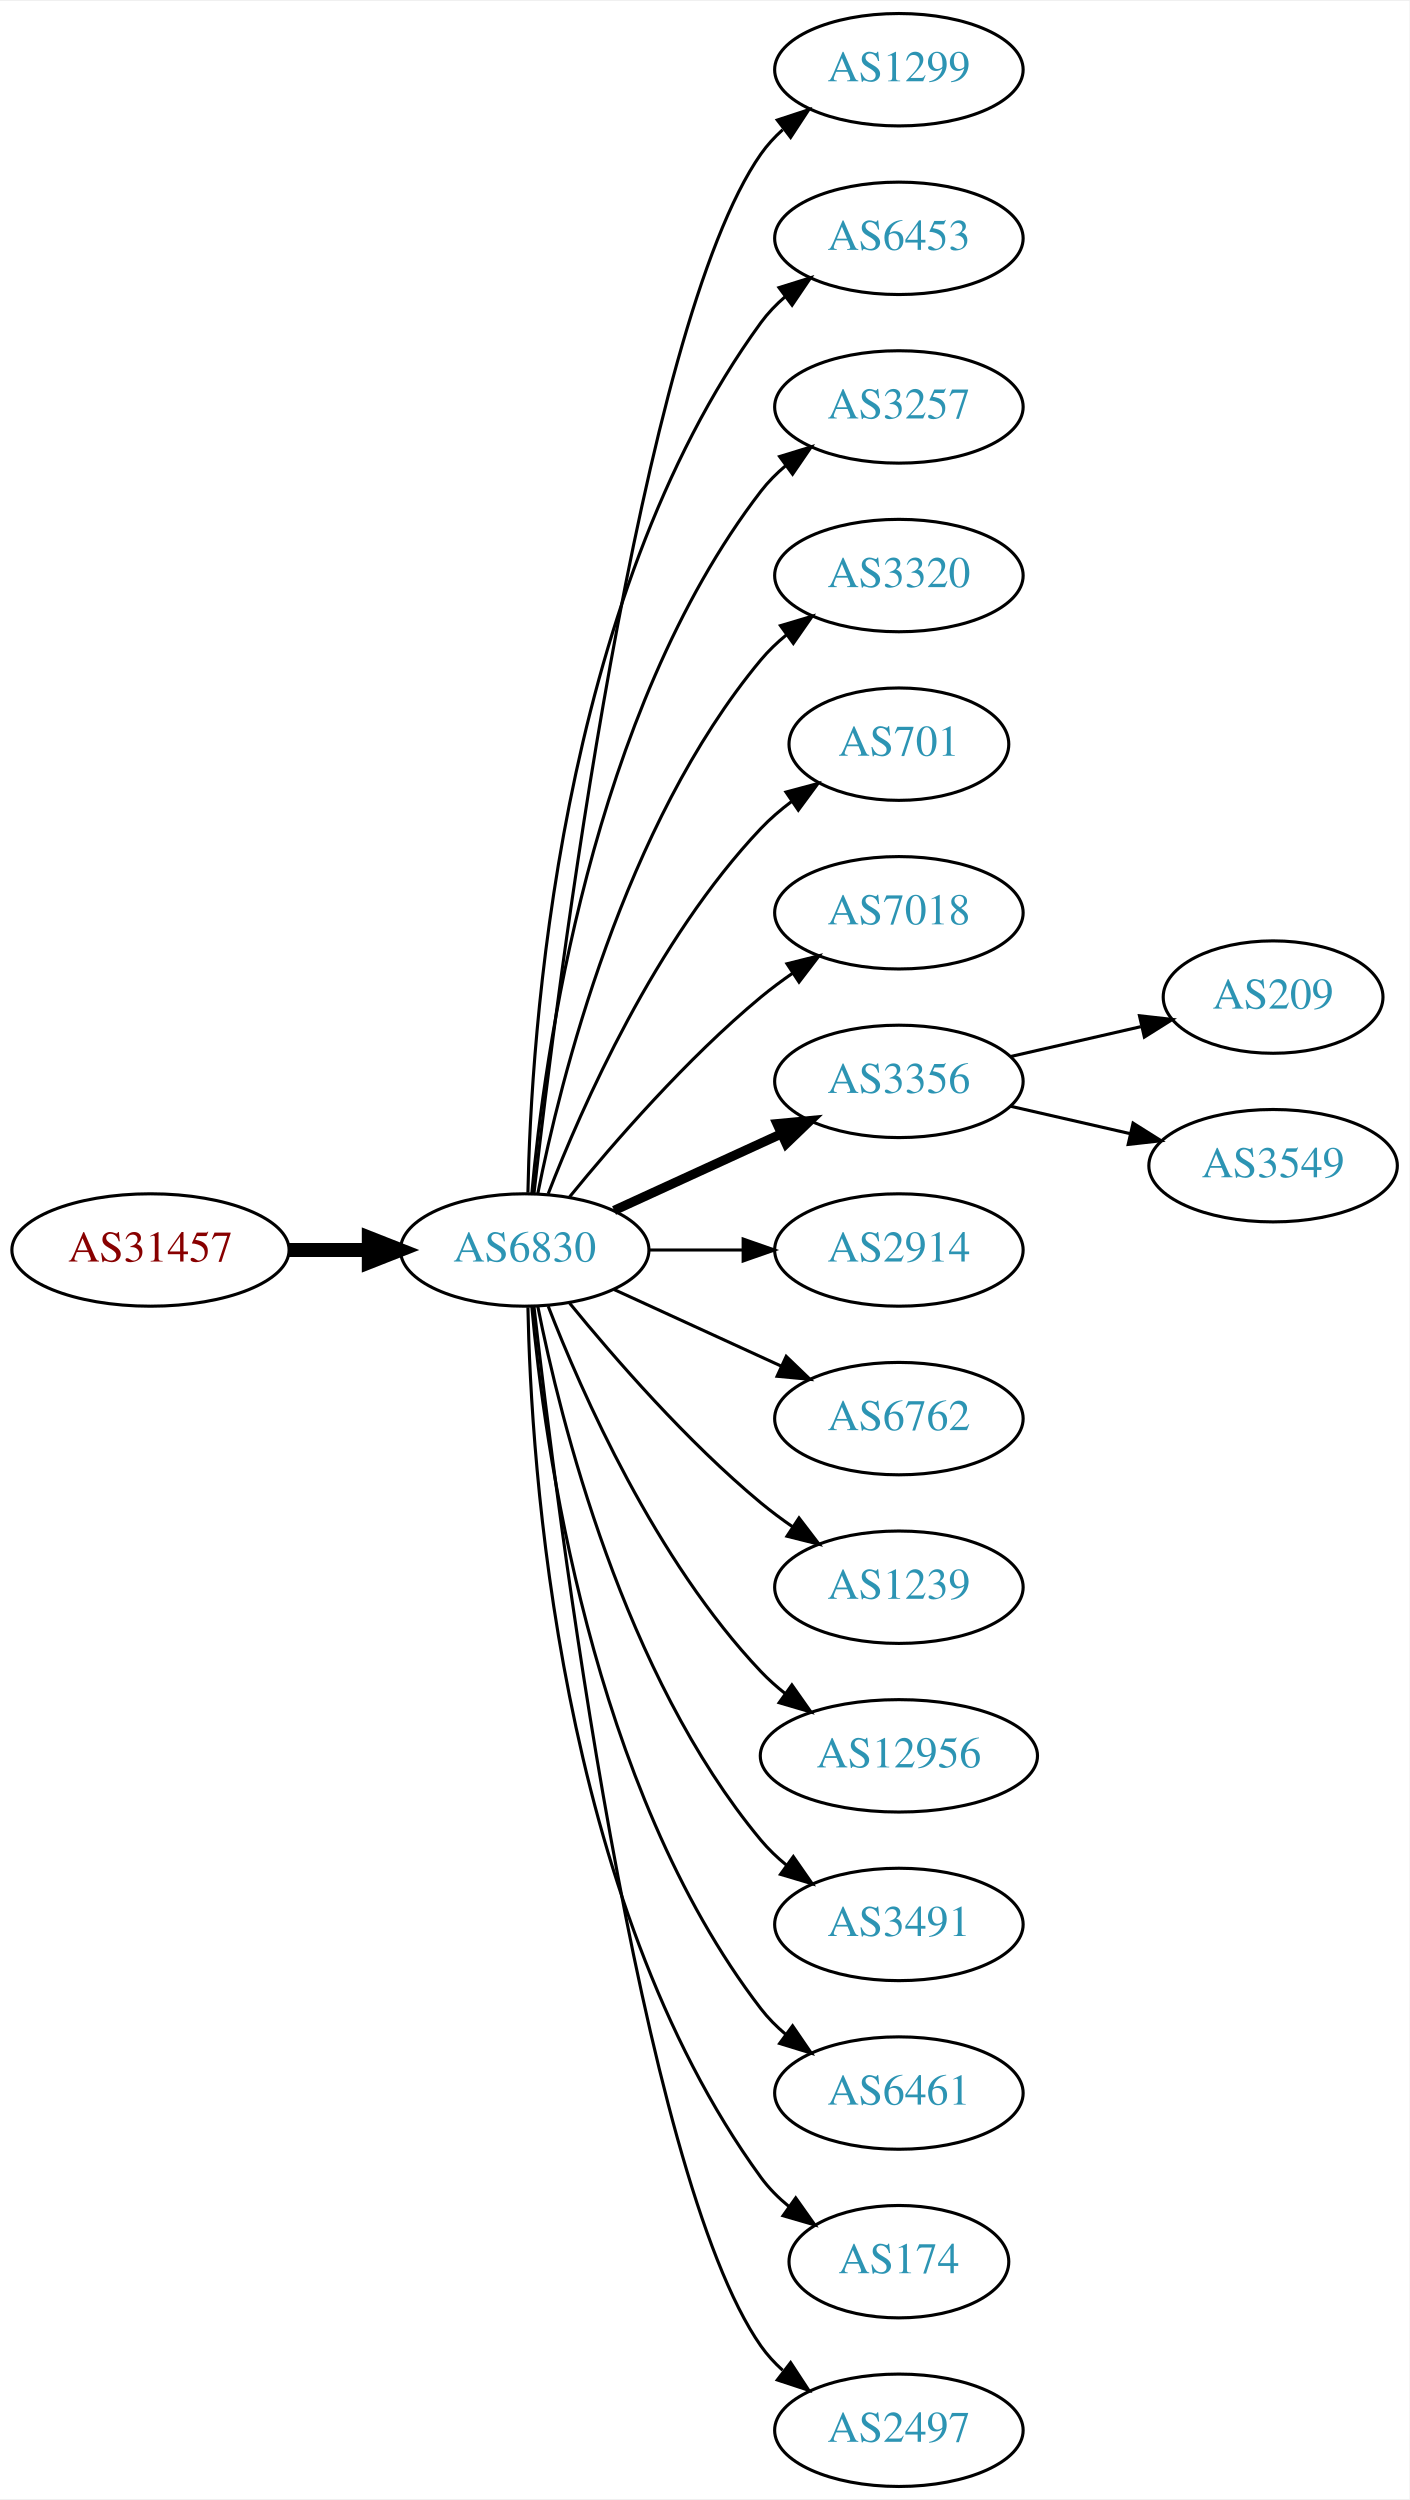
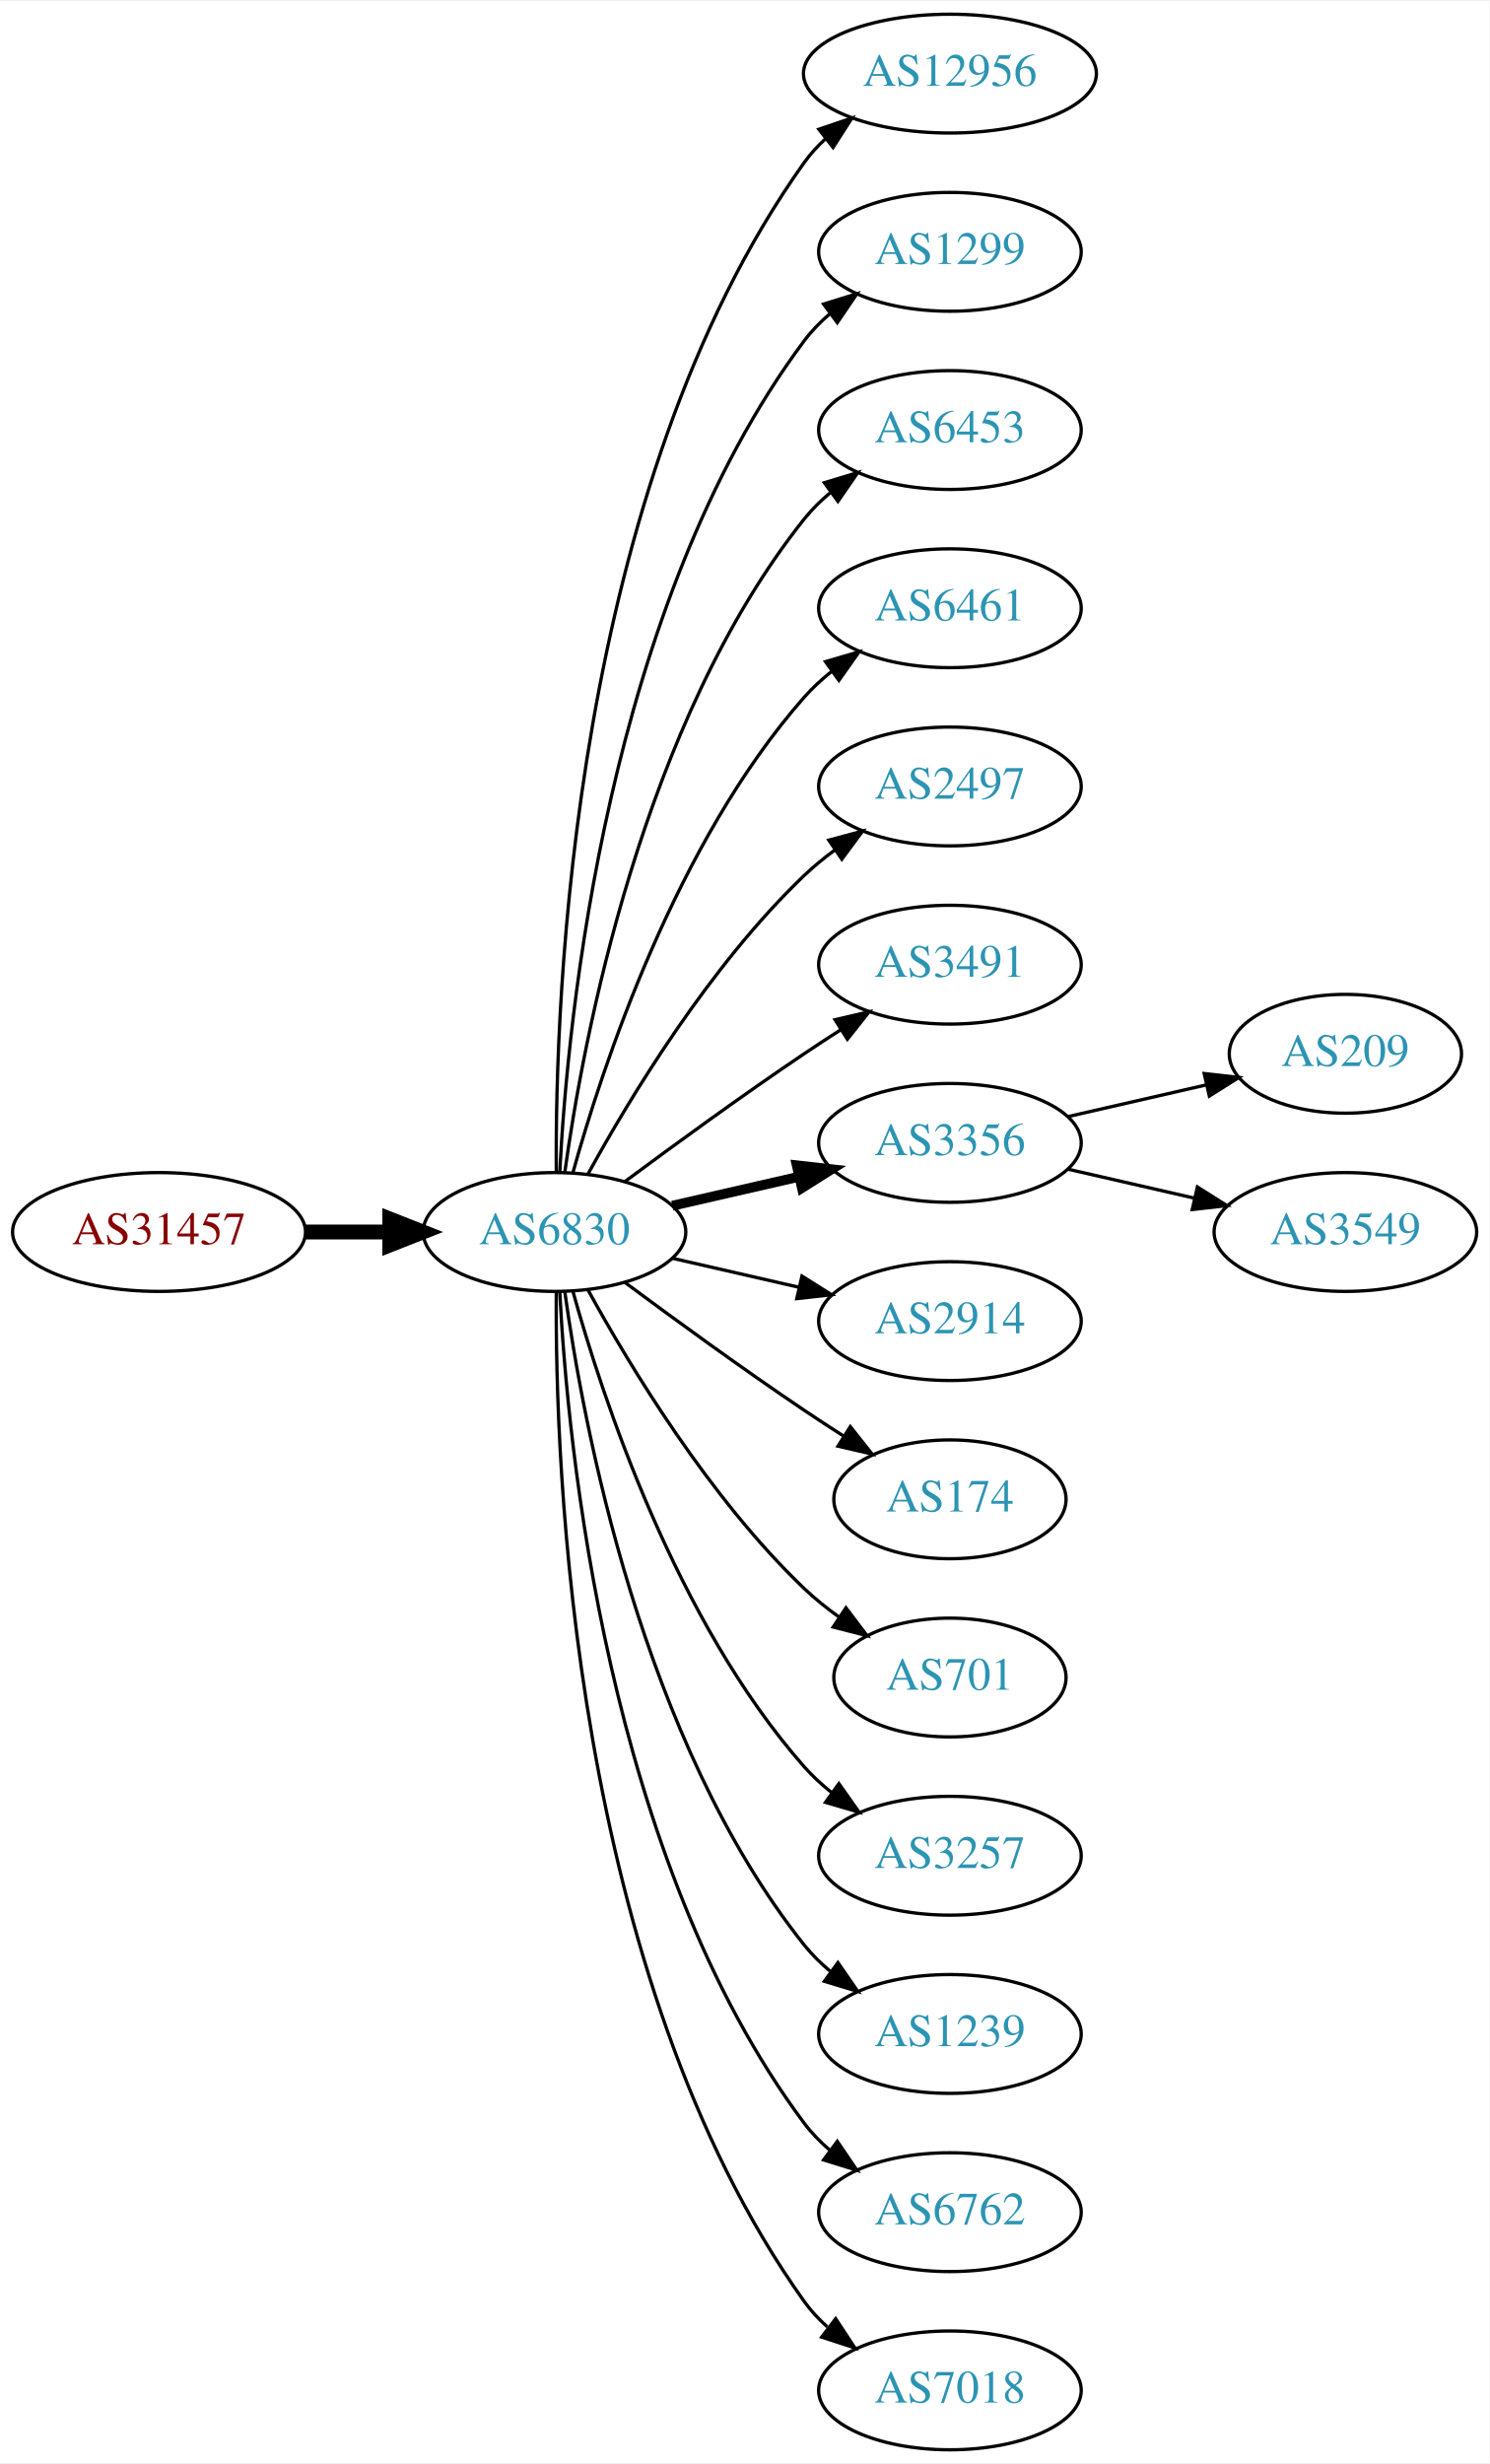
- <svg xmlns="http://www.w3.org/2000/svg" xmlns:xlink="http://www.w3.org/1999/xlink" width="451pt" height="800pt" viewBox="0.00 0.00 451.37 800.00">
-   <g id="graph0" class="graph" transform="scale(1 1) rotate(0) translate(4 796)">
-     <polygon fill="white" stroke="none" points="-4,4 -4,-796 447.37,-796 447.37,4 -4,4" />
+ <svg xmlns="http://www.w3.org/2000/svg" xmlns:xlink="http://www.w3.org/1999/xlink" width="451pt" height="746pt" viewBox="0.00 0.00 451.37 746.00">
+   <g id="graph0" class="graph" transform="scale(1 1) rotate(0) translate(4 742)">
+     <polygon fill="white" stroke="none" points="-4,4 -4,-742 447.37,-742 447.37,4 -4,4" />
    <g id="node1" class="node">
      <g id="a_node1">
        <a xlink:href="/asn/31457" xlink:title="AS31457 ~ Eos Data Systems GmbH [AT]">
-           <ellipse fill="#ffffff" stroke="black" cx="44.196" cy="-396" rx="44.393" ry="18" />
-           <text text-anchor="middle" x="44.196" y="-392.3" font-family="Times,serif" font-size="14.00" fill="#880000">AS31457</text>
+           <ellipse fill="#ffffff" stroke="black" cx="44.196" cy="-369" rx="44.393" ry="18" />
+           <text text-anchor="middle" x="44.196" y="-365.3" font-family="Times,serif" font-size="14.00" fill="#880000">AS31457</text>
        </a>
      </g>
    </g>
    <g id="node2" class="node">
      <g id="a_node2">
        <a xlink:href="/asn/6830" xlink:title="AS6830 ~ LGI-UPC [AT]">
-           <ellipse fill="#ffffff" stroke="black" cx="164.039" cy="-396" rx="39.794" ry="18" />
-           <text text-anchor="middle" x="164.039" y="-392.3" font-family="Times,serif" font-size="14.00" fill="#2c94b3">AS6830</text>
+           <ellipse fill="#ffffff" stroke="black" cx="164.039" cy="-369" rx="39.794" ry="18" />
+           <text text-anchor="middle" x="164.039" y="-365.3" font-family="Times,serif" font-size="14.00" fill="#2c94b3">AS6830</text>
        </a>
      </g>
    </g>
    <g id="edge1" class="edge">
-       <path fill="none" stroke="black" stroke-width="4.5" d="M88.407,-396C96.72,-396 105.482,-396 113.965,-396" />
-       <polygon fill="black" stroke="black" stroke-width="4.5" points="114.123,-399.938 124.123,-396 114.123,-392.063 114.123,-399.938" />
+       <path fill="none" stroke="black" stroke-width="4.5" d="M88.407,-369C96.72,-369 105.482,-369 113.965,-369" />
+       <polygon fill="black" stroke="black" stroke-width="4.5" points="114.123,-372.938 124.123,-369 114.123,-365.063 114.123,-372.938" />
    </g>
    <g id="node3" class="node">
      <g id="a_node3">
-         <a xlink:href="/asn/1299" xlink:title="AS1299 ~ Telia Carrier [EU]">
-           <ellipse fill="#ffffff" stroke="black" cx="283.881" cy="-774" rx="39.794" ry="18" />
-           <text text-anchor="middle" x="283.881" y="-770.3" font-family="Times,serif" font-size="14.00" fill="#2c94b3">AS1299</text>
+         <a xlink:href="/asn/12956" xlink:title="AS12956 ~ TELXIUS [ES]">
+           <ellipse fill="#ffffff" stroke="black" cx="283.881" cy="-720" rx="44.393" ry="18" />
+           <text text-anchor="middle" x="283.881" y="-716.3" font-family="Times,serif" font-size="14.00" fill="#2c94b3">AS12956</text>
        </a>
      </g>
    </g>
    <g id="edge2" class="edge">
-       <path fill="none" stroke="black" d="M167.009,-414.101C174.237,-477.928 200.915,-691.628 239.685,-747 241.663,-749.825 244.041,-752.416 246.652,-754.779" />
-       <polygon fill="black" stroke="black" points="244.945,-757.881 255.01,-761.188 249.204,-752.326 244.945,-757.881" />
+       <path fill="none" stroke="black" d="M164.587,-387.063C164.168,-439.503 169.322,-594.293 239.685,-693 241.585,-695.665 243.837,-698.123 246.301,-700.379" />
+       <polygon fill="black" stroke="black" points="244.153,-703.142 254.187,-706.544 248.465,-697.627 244.153,-703.142" />
    </g>
    <g id="node4" class="node">
      <g id="a_node4">
-         <a xlink:href="/asn/6453" xlink:title="AS6453 ~ TATA COMMUNICATIONS (AMERICA) INC [US]">
-           <ellipse fill="#ffffff" stroke="black" cx="283.881" cy="-720" rx="39.794" ry="18" />
-           <text text-anchor="middle" x="283.881" y="-716.3" font-family="Times,serif" font-size="14.00" fill="#2c94b3">AS6453</text>
+         <a xlink:href="/asn/1299" xlink:title="AS1299 ~ Telia Carrier [EU]">
+           <ellipse fill="#ffffff" stroke="black" cx="283.881" cy="-666" rx="39.794" ry="18" />
+           <text text-anchor="middle" x="283.881" y="-662.3" font-family="Times,serif" font-size="14.00" fill="#2c94b3">AS1299</text>
        </a>
      </g>
    </g>
    <g id="edge3" class="edge">
-       <path fill="none" stroke="black" d="M165.071,-414.337C166.044,-464.079 174.763,-603.806 239.685,-693 241.897,-696.039 244.565,-698.813 247.477,-701.326" />
-       <polygon fill="black" stroke="black" points="245.495,-704.214 255.608,-707.373 249.672,-698.597 245.495,-704.214" />
+       <path fill="none" stroke="black" d="M165.63,-387.023C168.007,-433.412 179.925,-558.893 239.685,-639 241.933,-642.013 244.624,-644.769 247.551,-647.272" />
+       <polygon fill="black" stroke="black" points="245.582,-650.169 255.702,-653.303 249.746,-644.542 245.582,-650.169" />
    </g>
    <g id="node5" class="node">
      <g id="a_node5">
-         <a xlink:href="/asn/3257" xlink:title="AS3257 ~ GTT [DE]">
-           <ellipse fill="#ffffff" stroke="black" cx="283.881" cy="-666" rx="39.794" ry="18" />
-           <text text-anchor="middle" x="283.881" y="-662.3" font-family="Times,serif" font-size="14.00" fill="#2c94b3">AS3257</text>
+         <a xlink:href="/asn/6453" xlink:title="AS6453 ~ TATA COMMUNICATIONS (AMERICA) INC [US]">
+           <ellipse fill="#ffffff" stroke="black" cx="283.881" cy="-612" rx="39.794" ry="18" />
+           <text text-anchor="middle" x="283.881" y="-608.3" font-family="Times,serif" font-size="14.00" fill="#2c94b3">AS6453</text>
        </a>
      </g>
    </g>
    <g id="edge4" class="edge">
-       <path fill="none" stroke="black" d="M166.323,-414.117C170.221,-457.332 185.238,-568.131 239.685,-639 241.975,-641.981 244.695,-644.716 247.639,-647.205" />
-       <polygon fill="black" stroke="black" points="245.686,-650.113 255.816,-653.218 249.833,-644.473 245.686,-650.113" />
+       <path fill="none" stroke="black" d="M167.178,-387.17C172.678,-426.974 190.504,-523.233 239.685,-585 242.026,-587.94 244.781,-590.649 247.747,-593.121" />
+       <polygon fill="black" stroke="black" points="245.812,-596.042 255.953,-599.11 249.939,-590.388 245.812,-596.042" />
    </g>
    <g id="node6" class="node">
      <g id="a_node6">
-         <a xlink:href="/asn/3320" xlink:title="AS3320 ~ DTAG [DE]">
-           <ellipse fill="#ffffff" stroke="black" cx="283.881" cy="-612" rx="39.794" ry="18" />
-           <text text-anchor="middle" x="283.881" y="-608.3" font-family="Times,serif" font-size="14.00" fill="#2c94b3">AS3320</text>
+         <a xlink:href="/asn/6461" xlink:title="AS6461 ~ Zayo Bandwidth [US]">
+           <ellipse fill="#ffffff" stroke="black" cx="283.881" cy="-558" rx="39.794" ry="18" />
+           <text text-anchor="middle" x="283.881" y="-554.3" font-family="Times,serif" font-size="14.00" fill="#2c94b3">AS6461</text>
        </a>
      </g>
    </g>
    <g id="edge5" class="edge">
-       <path fill="none" stroke="black" d="M168.237,-414.073C175.401,-450.141 195.675,-532.125 239.685,-585 242.09,-587.889 244.886,-590.563 247.879,-593.013" />
-       <polygon fill="black" stroke="black" points="245.967,-595.95 256.122,-598.973 250.069,-590.277 245.967,-595.95" />
+       <path fill="none" stroke="black" d="M169.612,-386.946C178.517,-418.995 200.801,-486.842 239.685,-531 242.169,-533.821 245.019,-536.449 248.044,-538.871" />
+       <polygon fill="black" stroke="black" points="246.162,-541.828 256.334,-544.791 250.23,-536.131 246.162,-541.828" />
    </g>
    <g id="node7" class="node">
      <g id="a_node7">
-         <a xlink:href="/asn/701" xlink:title="AS701 ~ UUNET [US]">
-           <ellipse fill="#ffffff" stroke="black" cx="283.881" cy="-558" rx="35.194" ry="18" />
-           <text text-anchor="middle" x="283.881" y="-554.3" font-family="Times,serif" font-size="14.00" fill="#2c94b3">AS701</text>
+         <a xlink:href="/asn/2497" xlink:title="AS2497 ~ Internet Initiative Japan Inc. [JP]">
+           <ellipse fill="#ffffff" stroke="black" cx="283.881" cy="-504" rx="39.794" ry="18" />
+           <text text-anchor="middle" x="283.881" y="-500.3" font-family="Times,serif" font-size="14.00" fill="#2c94b3">AS2497</text>
        </a>
      </g>
    </g>
    <g id="edge6" class="edge">
-       <path fill="none" stroke="black" d="M171.562,-413.994C182.312,-441.728 205.969,-495.429 239.685,-531 242.628,-534.105 246.001,-537.001 249.537,-539.655" />
-       <polygon fill="black" stroke="black" points="247.722,-542.654 257.956,-545.397 251.666,-536.871 247.722,-542.654" />
+       <path fill="none" stroke="black" d="M174.28,-386.713C186.825,-409.561 211.002,-449.611 239.685,-477 242.553,-479.739 245.742,-482.347 249.051,-484.785" />
+       <polygon fill="black" stroke="black" points="247.175,-487.742 257.411,-490.477 251.114,-481.956 247.175,-487.742" />
    </g>
    <g id="node8" class="node">
      <g id="a_node8">
-         <a xlink:href="/asn/7018" xlink:title="AS7018 ~ AT&amp;T Services, Inc. [US]">
-           <ellipse fill="#ffffff" stroke="black" cx="283.881" cy="-504" rx="39.794" ry="18" />
-           <text text-anchor="middle" x="283.881" y="-500.3" font-family="Times,serif" font-size="14.00" fill="#2c94b3">AS7018</text>
+         <a xlink:href="/asn/3491" xlink:title="AS3491 ~ PCCW Global, Inc. [US]">
+           <ellipse fill="#ffffff" stroke="black" cx="283.881" cy="-450" rx="39.794" ry="18" />
+           <text text-anchor="middle" x="283.881" y="-446.3" font-family="Times,serif" font-size="14.00" fill="#2c94b3">AS3491</text>
        </a>
      </g>
    </g>
    <g id="edge7" class="edge">
-       <path fill="none" stroke="black" d="M178.458,-413.065C192.572,-430.375 215.987,-457.345 239.685,-477 242.901,-479.668 246.402,-482.27 249.972,-484.741" />
-       <polygon fill="black" stroke="black" points="248.05,-487.666 258.329,-490.236 251.896,-481.817 248.05,-487.666" />
+       <path fill="none" stroke="black" d="M185.369,-384.277C200.231,-395.304 220.976,-410.407 239.685,-423 243.234,-425.389 246.984,-427.839 250.733,-430.242" />
+       <polygon fill="black" stroke="black" points="249.059,-433.325 259.381,-435.712 252.801,-427.409 249.059,-433.325" />
    </g>
    <g id="node9" class="node">
      <g id="a_node9">
        <a xlink:href="/asn/3356" xlink:title="AS3356 ~ Level 3 Parent, LLC [US]">
-           <ellipse fill="#ffffff" stroke="black" cx="283.881" cy="-450" rx="39.794" ry="18" />
-           <text text-anchor="middle" x="283.881" y="-446.3" font-family="Times,serif" font-size="14.00" fill="#2c94b3">AS3356</text>
+           <ellipse fill="#ffffff" stroke="black" cx="283.881" cy="-396" rx="39.794" ry="18" />
+           <text text-anchor="middle" x="283.881" y="-392.3" font-family="Times,serif" font-size="14.00" fill="#2c94b3">AS3356</text>
        </a>
      </g>
    </g>
    <g id="edge8" class="edge">
-       <path fill="none" stroke="black" stroke-width="3" d="M192.667,-408.661C208.624,-415.973 228.895,-425.261 246.178,-433.181" />
-       <polygon fill="black" stroke="black" stroke-width="3" points="244.876,-436.435 255.425,-437.419 247.793,-430.071 244.876,-436.435" />
+       <path fill="none" stroke="black" stroke-width="3" d="M199.758,-376.955C211.758,-379.704 225.379,-382.825 238.071,-385.733" />
+       <polygon fill="black" stroke="black" stroke-width="3" points="237.474,-389.187 248.003,-388.009 239.037,-382.364 237.474,-389.187" />
    </g>
    <g id="node10" class="node">
      <g id="a_node10">
        <a xlink:href="/asn/2914" xlink:title="AS2914 ~ NTT America, Inc. [US]">
-           <ellipse fill="#ffffff" stroke="black" cx="283.881" cy="-396" rx="39.794" ry="18" />
-           <text text-anchor="middle" x="283.881" y="-392.3" font-family="Times,serif" font-size="14.00" fill="#2c94b3">AS2914</text>
+           <ellipse fill="#ffffff" stroke="black" cx="283.881" cy="-342" rx="39.794" ry="18" />
+           <text text-anchor="middle" x="283.881" y="-338.3" font-family="Times,serif" font-size="14.00" fill="#2c94b3">AS2914</text>
        </a>
      </g>
    </g>
    <g id="edge9" class="edge">
-       <path fill="none" stroke="black" d="M203.951,-396C213.505,-396 223.854,-396 233.817,-396" />
-       <polygon fill="black" stroke="black" points="234.009,-399.5 244.009,-396 234.009,-392.5 234.009,-399.5" />
+       <path fill="none" stroke="black" d="M199.758,-361.045C211.758,-358.296 225.379,-355.175 238.071,-352.267" />
+       <polygon fill="black" stroke="black" points="239.037,-355.636 248.003,-349.991 237.474,-348.813 239.037,-355.636" />
    </g>
    <g id="node11" class="node">
      <g id="a_node11">
-         <a xlink:href="/asn/6762" xlink:title="AS6762 ~ TELECOM ITALIA SPARKLE S.p.A. [IT]">
-           <ellipse fill="#ffffff" stroke="black" cx="283.881" cy="-342" rx="39.794" ry="18" />
-           <text text-anchor="middle" x="283.881" y="-338.3" font-family="Times,serif" font-size="14.00" fill="#2c94b3">AS6762</text>
+         <a xlink:href="/asn/174" xlink:title="AS174 ~ Cogent Communications [US]">
+           <ellipse fill="#ffffff" stroke="black" cx="283.881" cy="-288" rx="35.194" ry="18" />
+           <text text-anchor="middle" x="283.881" y="-284.3" font-family="Times,serif" font-size="14.00" fill="#2c94b3">AS174</text>
        </a>
      </g>
    </g>
    <g id="edge10" class="edge">
-       <path fill="none" stroke="black" d="M192.667,-383.339C208.624,-376.027 228.895,-366.739 246.178,-358.819" />
-       <polygon fill="black" stroke="black" points="247.793,-361.929 255.425,-354.581 244.876,-355.565 247.793,-361.929" />
+       <path fill="none" stroke="black" d="M185.369,-353.723C200.231,-342.696 220.976,-327.593 239.685,-315 243.502,-312.431 247.552,-309.79 251.583,-307.214" />
+       <polygon fill="black" stroke="black" points="253.687,-310.025 260.277,-301.729 249.952,-304.105 253.687,-310.025" />
    </g>
    <g id="node12" class="node">
      <g id="a_node12">
-         <a xlink:href="/asn/1239" xlink:title="AS1239 ~ Sprint [US]">
-           <ellipse fill="#ffffff" stroke="black" cx="283.881" cy="-288" rx="39.794" ry="18" />
-           <text text-anchor="middle" x="283.881" y="-284.3" font-family="Times,serif" font-size="14.00" fill="#2c94b3">AS1239</text>
+         <a xlink:href="/asn/701" xlink:title="AS701 ~ UUNET [US]">
+           <ellipse fill="#ffffff" stroke="black" cx="283.881" cy="-234" rx="35.194" ry="18" />
+           <text text-anchor="middle" x="283.881" y="-230.3" font-family="Times,serif" font-size="14.00" fill="#2c94b3">AS701</text>
        </a>
      </g>
    </g>
    <g id="edge11" class="edge">
-       <path fill="none" stroke="black" d="M178.458,-378.935C192.572,-361.625 215.987,-334.655 239.685,-315 242.901,-312.332 246.402,-309.73 249.972,-307.259" />
-       <polygon fill="black" stroke="black" points="251.896,-310.183 258.329,-301.764 248.05,-304.334 251.896,-310.183" />
+       <path fill="none" stroke="black" d="M174.28,-351.287C186.825,-328.439 211.002,-288.389 239.685,-261 242.939,-257.893 246.606,-254.954 250.393,-252.24" />
+       <polygon fill="black" stroke="black" points="252.37,-255.128 258.761,-246.678 248.495,-249.299 252.37,-255.128" />
    </g>
    <g id="node13" class="node">
      <g id="a_node13">
-         <a xlink:href="/asn/12956" xlink:title="AS12956 ~ TELXIUS [ES]">
-           <ellipse fill="#ffffff" stroke="black" cx="283.881" cy="-234" rx="44.393" ry="18" />
-           <text text-anchor="middle" x="283.881" y="-230.3" font-family="Times,serif" font-size="14.00" fill="#2c94b3">AS12956</text>
+         <a xlink:href="/asn/3257" xlink:title="AS3257 ~ GTT [DE]">
+           <ellipse fill="#ffffff" stroke="black" cx="283.881" cy="-180" rx="39.794" ry="18" />
+           <text text-anchor="middle" x="283.881" y="-176.3" font-family="Times,serif" font-size="14.00" fill="#2c94b3">AS3257</text>
        </a>
      </g>
    </g>
    <g id="edge12" class="edge">
-       <path fill="none" stroke="black" d="M171.562,-378.006C182.312,-350.272 205.969,-296.571 239.685,-261 242.069,-258.485 244.736,-256.107 247.542,-253.883" />
-       <polygon fill="black" stroke="black" points="249.611,-256.707 255.704,-248.039 245.535,-251.015 249.611,-256.707" />
+       <path fill="none" stroke="black" d="M169.612,-351.054C178.517,-319.005 200.801,-251.158 239.685,-207 242.169,-204.179 245.019,-201.551 248.044,-199.129" />
+       <polygon fill="black" stroke="black" points="250.23,-201.869 256.334,-193.209 246.162,-196.172 250.23,-201.869" />
    </g>
    <g id="node14" class="node">
      <g id="a_node14">
-         <a xlink:href="/asn/3491" xlink:title="AS3491 ~ PCCW Global, Inc. [US]">
-           <ellipse fill="#ffffff" stroke="black" cx="283.881" cy="-180" rx="39.794" ry="18" />
-           <text text-anchor="middle" x="283.881" y="-176.3" font-family="Times,serif" font-size="14.00" fill="#2c94b3">AS3491</text>
+         <a xlink:href="/asn/1239" xlink:title="AS1239 ~ Sprint [US]">
+           <ellipse fill="#ffffff" stroke="black" cx="283.881" cy="-126" rx="39.794" ry="18" />
+           <text text-anchor="middle" x="283.881" y="-122.3" font-family="Times,serif" font-size="14.00" fill="#2c94b3">AS1239</text>
        </a>
      </g>
    </g>
    <g id="edge13" class="edge">
-       <path fill="none" stroke="black" d="M168.237,-377.927C175.401,-341.859 195.675,-259.875 239.685,-207 242.09,-204.111 244.886,-201.437 247.879,-198.987" />
-       <polygon fill="black" stroke="black" points="250.069,-201.723 256.122,-193.027 245.967,-196.05 250.069,-201.723" />
+       <path fill="none" stroke="black" d="M167.178,-350.83C172.678,-311.026 190.504,-214.767 239.685,-153 242.026,-150.06 244.781,-147.351 247.747,-144.879" />
+       <polygon fill="black" stroke="black" points="249.939,-147.612 255.953,-138.89 245.812,-141.958 249.939,-147.612" />
    </g>
    <g id="node15" class="node">
      <g id="a_node15">
-         <a xlink:href="/asn/6461" xlink:title="AS6461 ~ Zayo Bandwidth [US]">
-           <ellipse fill="#ffffff" stroke="black" cx="283.881" cy="-126" rx="39.794" ry="18" />
-           <text text-anchor="middle" x="283.881" y="-122.3" font-family="Times,serif" font-size="14.00" fill="#2c94b3">AS6461</text>
+         <a xlink:href="/asn/6762" xlink:title="AS6762 ~ TELECOM ITALIA SPARKLE S.p.A. [IT]">
+           <ellipse fill="#ffffff" stroke="black" cx="283.881" cy="-72" rx="39.794" ry="18" />
+           <text text-anchor="middle" x="283.881" y="-68.3" font-family="Times,serif" font-size="14.00" fill="#2c94b3">AS6762</text>
        </a>
      </g>
    </g>
    <g id="edge14" class="edge">
-       <path fill="none" stroke="black" d="M166.323,-377.883C170.221,-334.668 185.238,-223.869 239.685,-153 241.975,-150.019 244.695,-147.284 247.639,-144.795" />
-       <polygon fill="black" stroke="black" points="249.833,-147.527 255.816,-138.782 245.686,-141.887 249.833,-147.527" />
+       <path fill="none" stroke="black" d="M165.63,-350.977C168.007,-304.588 179.925,-179.107 239.685,-99 241.933,-95.987 244.624,-93.231 247.551,-90.728" />
+       <polygon fill="black" stroke="black" points="249.746,-93.459 255.702,-84.697 245.582,-87.831 249.746,-93.459" />
    </g>
    <g id="node16" class="node">
      <g id="a_node16">
-         <a xlink:href="/asn/174" xlink:title="AS174 ~ Cogent Communications [US]">
-           <ellipse fill="#ffffff" stroke="black" cx="283.881" cy="-72" rx="35.194" ry="18" />
-           <text text-anchor="middle" x="283.881" y="-68.3" font-family="Times,serif" font-size="14.00" fill="#2c94b3">AS174</text>
+         <a xlink:href="/asn/7018" xlink:title="AS7018 ~ AT&amp;T Services, Inc. [US]">
+           <ellipse fill="#ffffff" stroke="black" cx="283.881" cy="-18" rx="39.794" ry="18" />
+           <text text-anchor="middle" x="283.881" y="-14.3" font-family="Times,serif" font-size="14.00" fill="#2c94b3">AS7018</text>
        </a>
      </g>
    </g>
    <g id="edge15" class="edge">
-       <path fill="none" stroke="black" d="M165.071,-377.663C166.044,-327.921 174.763,-188.194 239.685,-99 242.203,-95.541 245.311,-92.425 248.698,-89.647" />
-       <polygon fill="black" stroke="black" points="250.837,-92.42 256.956,-83.771 246.778,-86.716 250.837,-92.42" />
+       <path fill="none" stroke="black" d="M164.587,-350.937C164.168,-298.497 169.322,-143.707 239.685,-45 241.687,-42.191 244.082,-39.612 246.703,-37.257" />
+       <polygon fill="black" stroke="black" points="249.255,-39.712 255.079,-30.861 245.007,-34.148 249.255,-39.712" />
    </g>
    <g id="node17" class="node">
      <g id="a_node17">
-         <a xlink:href="/asn/2497" xlink:title="AS2497 ~ Internet Initiative Japan Inc. [JP]">
-           <ellipse fill="#ffffff" stroke="black" cx="283.881" cy="-18" rx="39.794" ry="18" />
-           <text text-anchor="middle" x="283.881" y="-14.3" font-family="Times,serif" font-size="14.00" fill="#2c94b3">AS2497</text>
+         <a xlink:href="/asn/209" xlink:title="AS209 ~ CenturyLink Communications, LLC [US]">
+           <ellipse fill="#ffffff" stroke="black" cx="403.724" cy="-423" rx="35.194" ry="18" />
+           <text text-anchor="middle" x="403.724" y="-419.3" font-family="Times,serif" font-size="14.00" fill="#2c94b3">AS209</text>
        </a>
      </g>
    </g>
    <g id="edge16" class="edge">
-       <path fill="none" stroke="black" d="M167.009,-377.899C174.237,-314.072 200.915,-100.372 239.685,-45 241.663,-42.175 244.041,-39.584 246.652,-37.221" />
-       <polygon fill="black" stroke="black" points="249.204,-39.674 255.01,-30.812 244.945,-34.119 249.204,-39.674" />
+       <path fill="none" stroke="black" d="M319.6,-403.955C332.693,-406.955 347.715,-410.396 361.356,-413.522" />
+       <polygon fill="black" stroke="black" points="360.934,-417.016 371.463,-415.838 362.497,-410.193 360.934,-417.016" />
    </g>
    <g id="node18" class="node">
      <g id="a_node18">
-         <a xlink:href="/asn/209" xlink:title="AS209 ~ CenturyLink Communications, LLC [US]">
-           <ellipse fill="#ffffff" stroke="black" cx="403.724" cy="-477" rx="35.194" ry="18" />
-           <text text-anchor="middle" x="403.724" y="-473.3" font-family="Times,serif" font-size="14.00" fill="#2c94b3">AS209</text>
+         <a xlink:href="/asn/3549" xlink:title="AS3549 ~ Level 3 Parent, LLC [US]">
+           <ellipse fill="#ffffff" stroke="black" cx="403.724" cy="-369" rx="39.794" ry="18" />
+           <text text-anchor="middle" x="403.724" y="-365.3" font-family="Times,serif" font-size="14.00" fill="#2c94b3">AS3549</text>
        </a>
      </g>
    </g>
    <g id="edge17" class="edge">
-       <path fill="none" stroke="black" d="M319.6,-457.955C332.693,-460.955 347.715,-464.396 361.356,-467.522" />
-       <polygon fill="black" stroke="black" points="360.934,-471.016 371.463,-469.838 362.497,-464.193 360.934,-471.016" />
-     </g>
-     <g id="node19" class="node">
-       <g id="a_node19">
-         <a xlink:href="/asn/3549" xlink:title="AS3549 ~ Level 3 Parent, LLC [US]">
-           <ellipse fill="#ffffff" stroke="black" cx="403.724" cy="-423" rx="39.794" ry="18" />
-           <text text-anchor="middle" x="403.724" y="-419.3" font-family="Times,serif" font-size="14.00" fill="#2c94b3">AS3549</text>
-         </a>
-       </g>
-     </g>
-     <g id="edge18" class="edge">
-       <path fill="none" stroke="black" d="M319.6,-442.045C331.6,-439.296 345.221,-436.175 357.914,-433.267" />
-       <polygon fill="black" stroke="black" points="358.88,-436.636 367.845,-430.991 357.316,-429.813 358.88,-436.636" />
+       <path fill="none" stroke="black" d="M319.6,-388.045C331.6,-385.296 345.221,-382.175 357.914,-379.267" />
+       <polygon fill="black" stroke="black" points="358.88,-382.636 367.845,-376.991 357.316,-375.813 358.88,-382.636" />
    </g>
  </g>
</svg>
